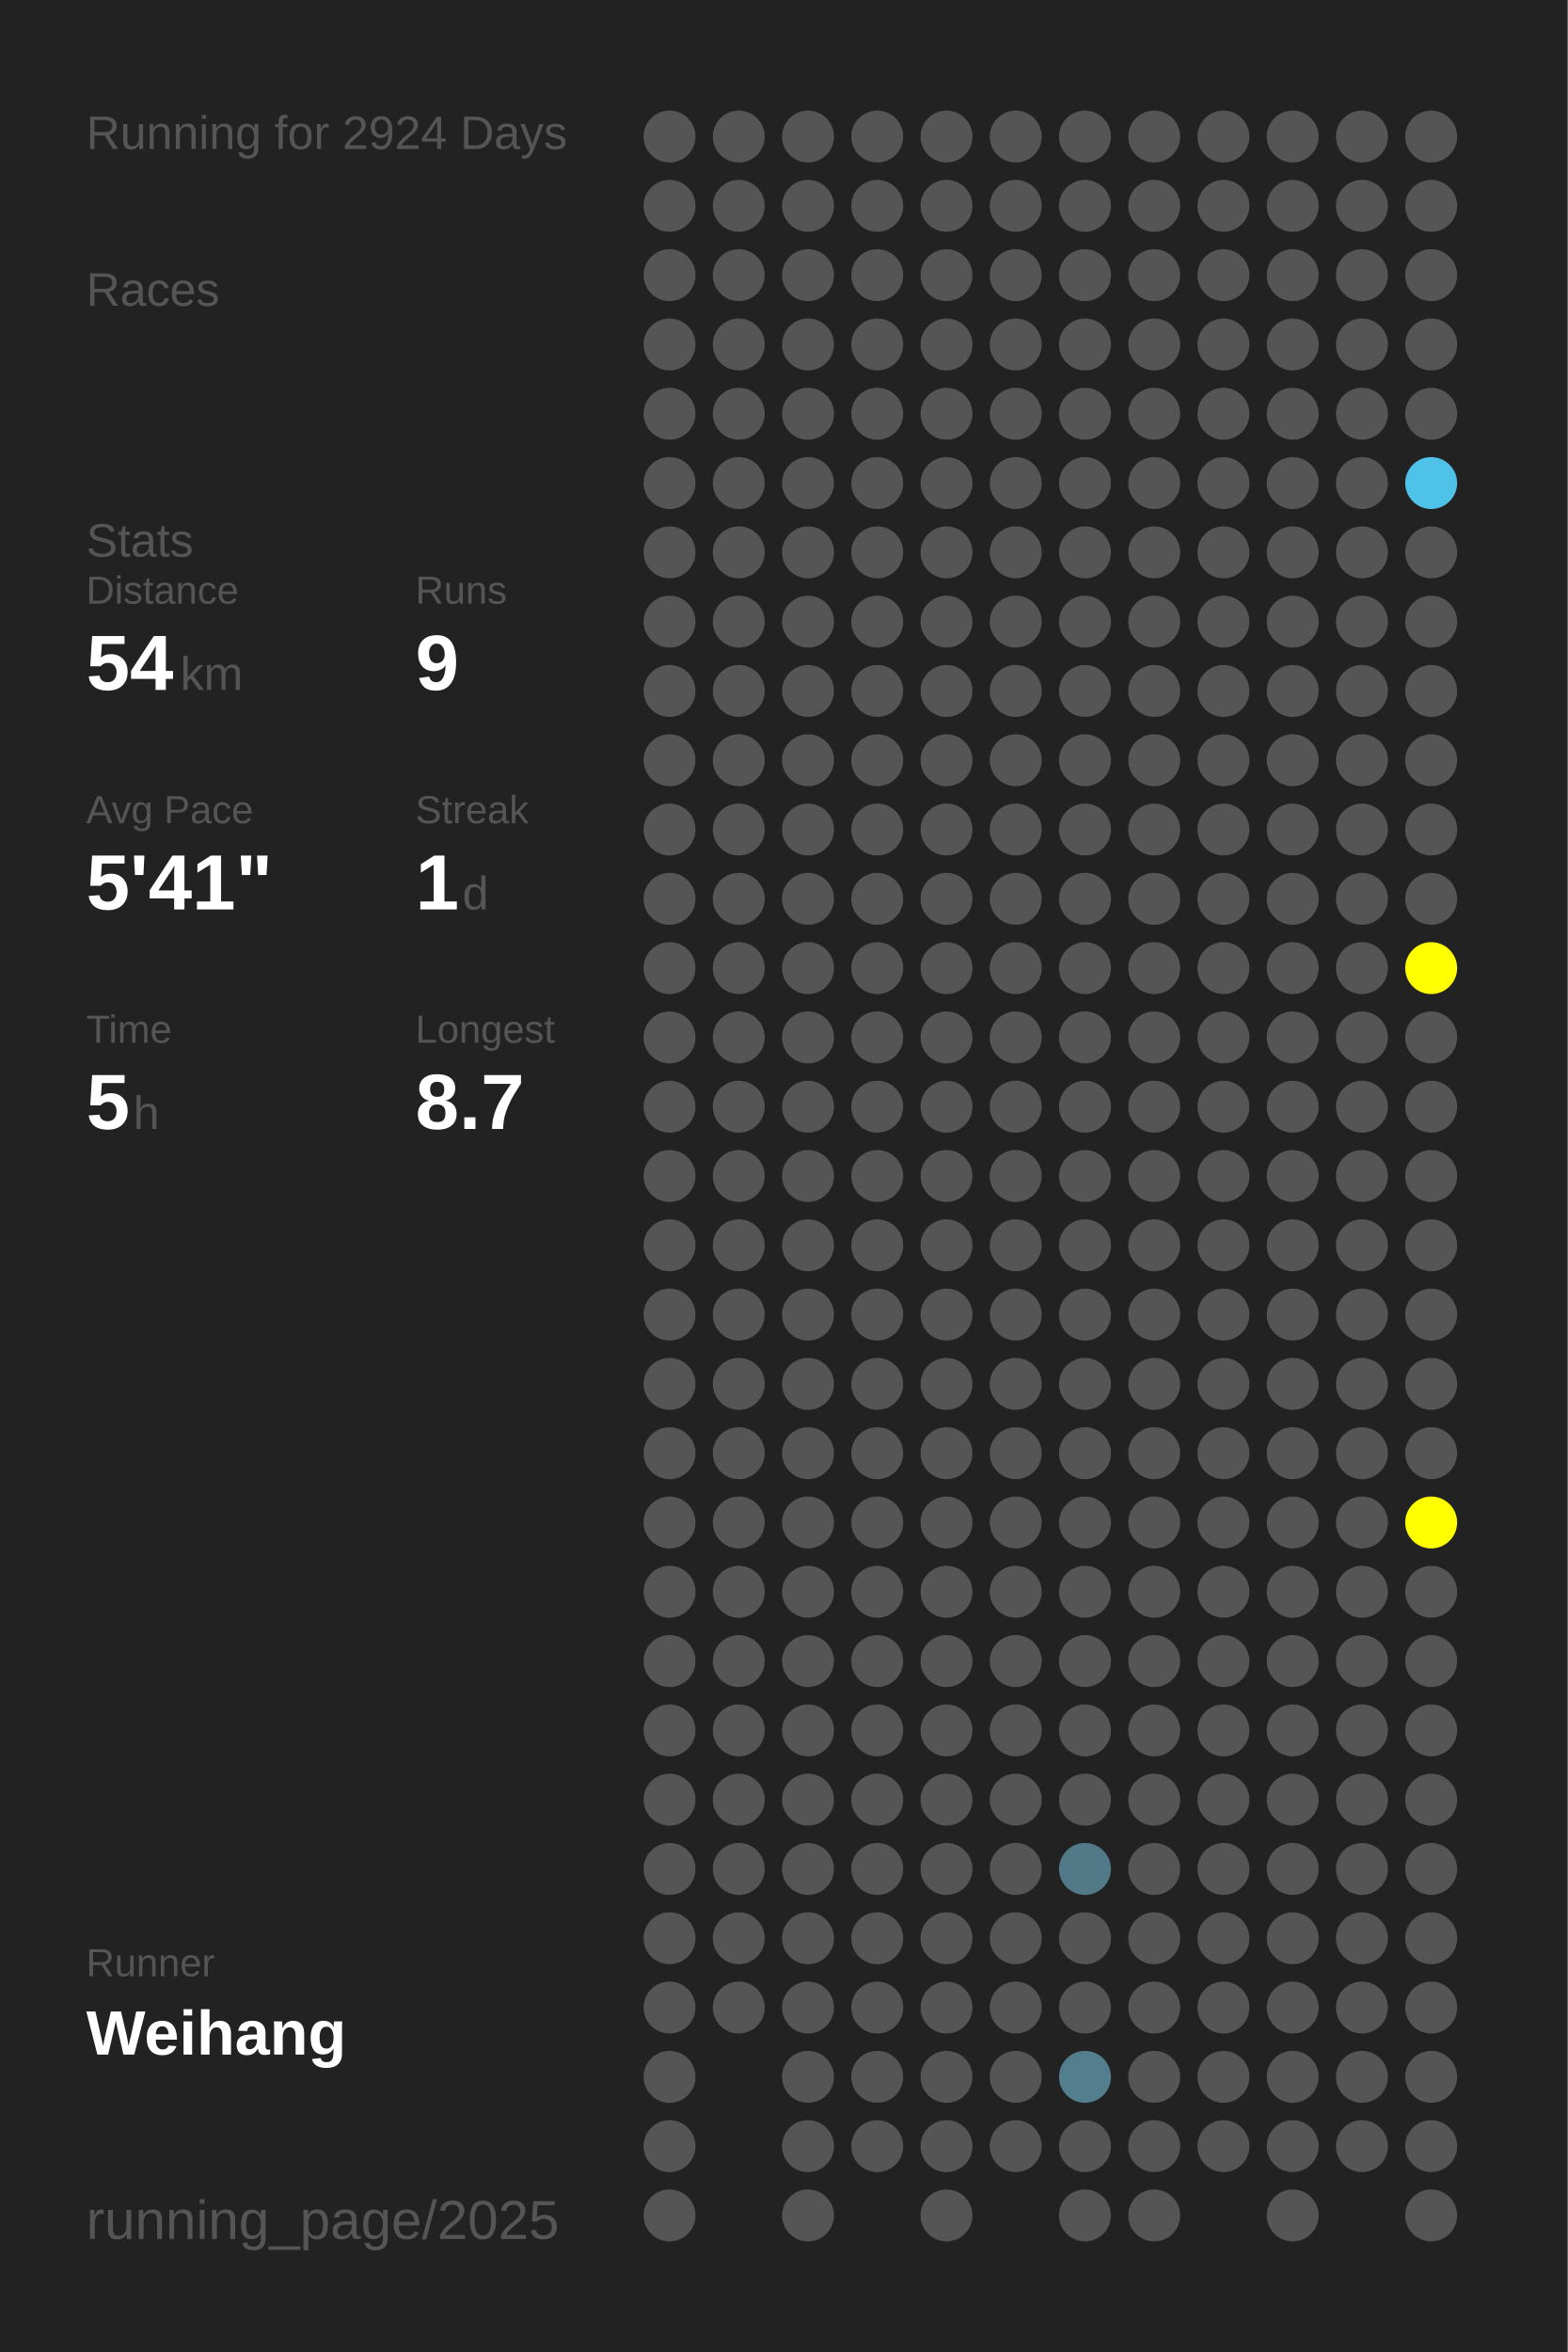
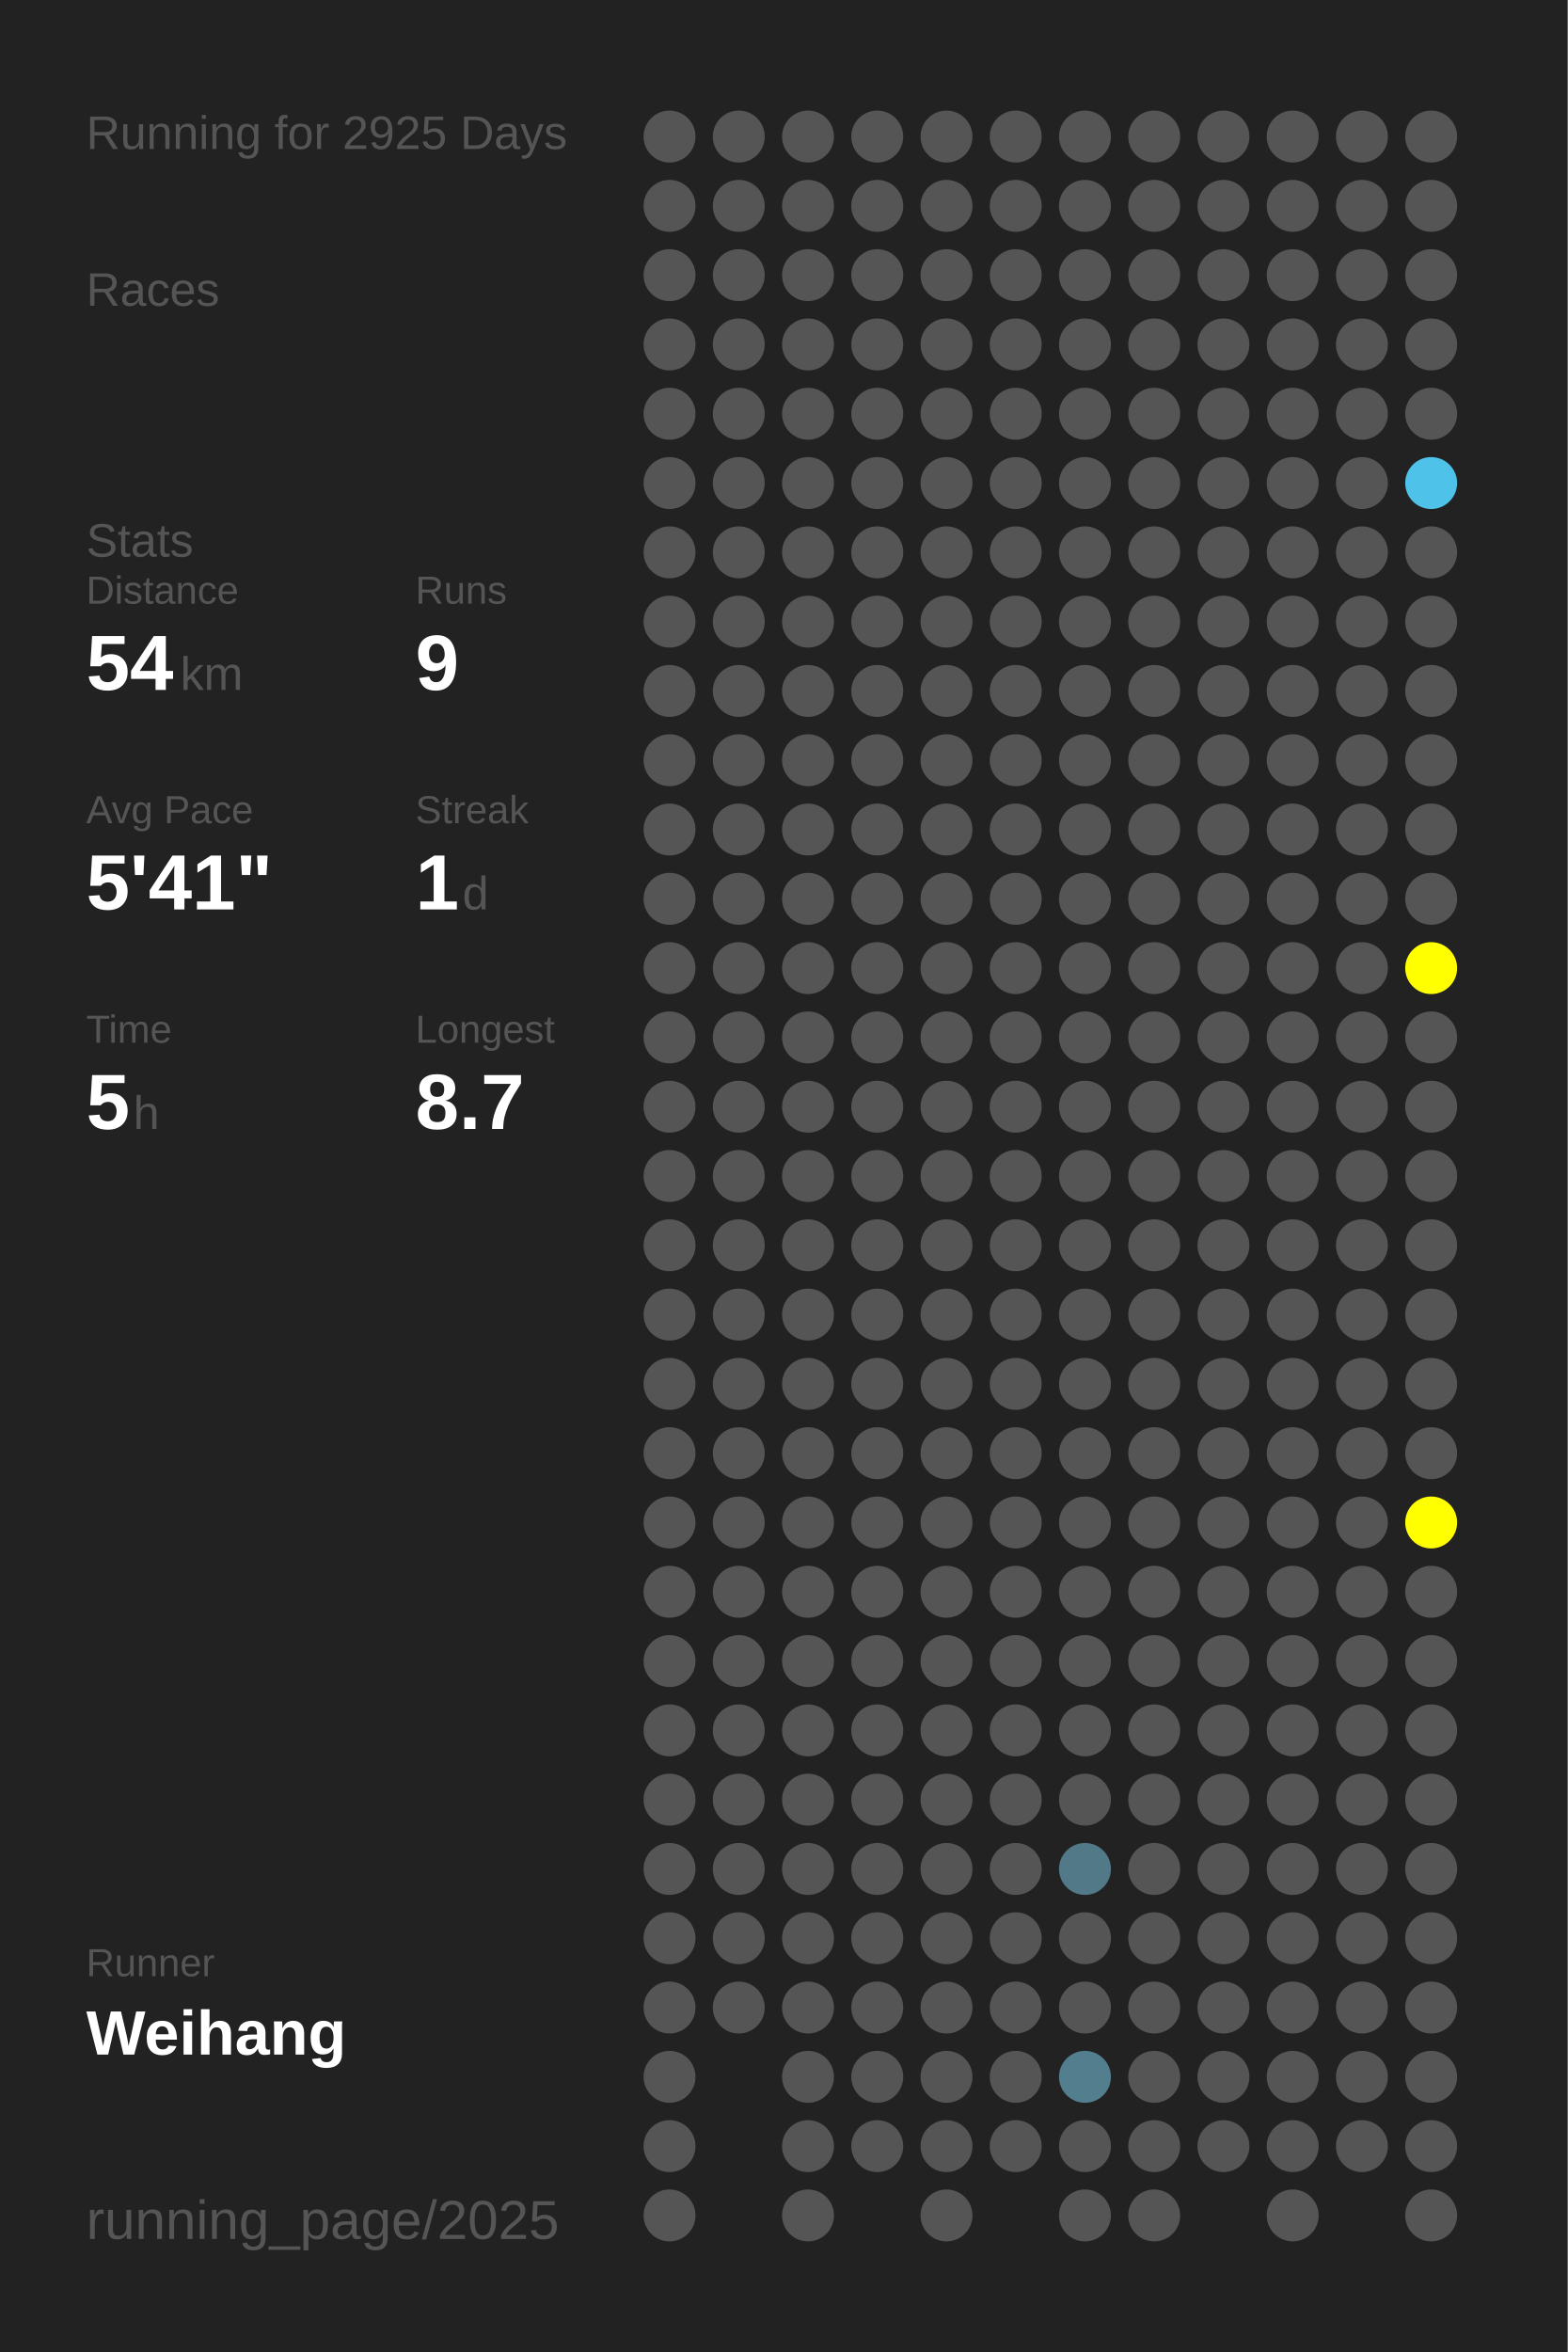
<svg xmlns="http://www.w3.org/2000/svg" baseProfile="full" height="300mm" version="1.1" viewBox="0,0,200,300" width="200mm">
  <defs />
  <rect fill="#222222" height="300" width="200" x="0" y="0" />
-   <text fill="#555555" style="font-size:6px; font-family:Arial;" x="11" y="19">Running for 2924 Days</text>
+   <text fill="#555555" style="font-size:6px; font-family:Arial;" x="11" y="19">Running for 2925 Days</text>
  <text fill="#555555" style="font-size:6px; font-family:Arial;" x="11" y="39">Races</text>
  <text fill="#555555" style="font-size:6px; font-family:Arial;" x="11" y="71">Stats</text>
  <text fill="#555555" style="font-size:5px; font-family:Arial;" x="11" y="77">Distance</text>
  <text fill="#FFFFFF" style="font-size:10px; font-family:Arial; font-weight:bold;" x="11" y="88">54</text>
  <text fill="#555555" style="font-size:6px; font-family:Arial;" x="23" y="88">km</text>
  <text fill="#555555" style="font-size:5px; font-family:Arial;" x="53" y="77">Runs</text>
  <text fill="#FFFFFF" style="font-size:10px; font-family:Arial; font-weight:bold;" x="53" y="88">9</text>
  <text fill="#555555" style="font-size:5px; font-family:Arial;" x="11" y="105">Avg Pace</text>
  <text fill="#FFFFFF" style="font-size:10px; font-family:Arial; font-weight:bold;" x="11" y="116">5'41"</text>
  <text fill="#555555" style="font-size:5px; font-family:Arial;" x="53" y="105">Streak</text>
  <text fill="#FFFFFF" style="font-size:10px; font-family:Arial; font-weight:bold;" x="53" y="116">1</text>
  <text fill="#555555" style="font-size:6px; font-family:Arial;" x="59" y="116">d</text>
  <text fill="#555555" style="font-size:5px; font-family:Arial;" x="11" y="133">Time</text>
  <text fill="#FFFFFF" style="font-size:10px; font-family:Arial; font-weight:bold;" x="11" y="144">5</text>
  <text fill="#555555" style="font-size:6px; font-family:Arial;" x="17" y="144">h</text>
  <text fill="#555555" style="font-size:5px; font-family:Arial;" x="53" y="133">Longest</text>
  <text fill="#FFFFFF" style="font-size:10px; font-family:Arial; font-weight:bold;" x="53" y="144">8.7</text>
  <text fill="#555555" style="font-size:5px; font-family:Arial;" x="11" y="252.065">Runner</text>
  <text fill="#FFFFFF" style="font-size:8px; font-family:Arial; font-weight:bold;" x="11" y="262.065">Weihang</text>
  <text fill="#555555" style="font-size:7px; font-family:Arial;" x="11" y="285.581">running_page/2025</text>
  <circle cx="85.417" cy="17.419" fill="#555555" r="3.312" />
  <circle cx="85.417" cy="26.258" fill="#555555" r="3.312" />
  <circle cx="85.417" cy="35.097" fill="#555555" r="3.312" />
  <circle cx="85.417" cy="43.935" fill="#555555" r="3.312" />
  <circle cx="85.417" cy="52.774" fill="#555555" r="3.312" />
  <circle cx="85.417" cy="61.613" fill="#555555" r="3.312" />
  <circle cx="85.417" cy="70.452" fill="#555555" r="3.312" />
  <circle cx="85.417" cy="79.29" fill="#555555" r="3.312" />
  <circle cx="85.417" cy="88.129" fill="#555555" r="3.312" />
  <circle cx="85.417" cy="96.968" fill="#555555" r="3.312" />
  <circle cx="85.417" cy="105.806" fill="#555555" r="3.312" />
  <circle cx="85.417" cy="114.645" fill="#555555" r="3.312" />
  <circle cx="85.417" cy="123.484" fill="#555555" r="3.312" />
  <circle cx="85.417" cy="132.323" fill="#555555" r="3.312" />
  <circle cx="85.417" cy="141.161" fill="#555555" r="3.312" />
  <circle cx="85.417" cy="150" fill="#555555" r="3.312" />
  <circle cx="85.417" cy="158.839" fill="#555555" r="3.312" />
  <circle cx="85.417" cy="167.677" fill="#555555" r="3.312" />
  <circle cx="85.417" cy="176.516" fill="#555555" r="3.312" />
  <circle cx="85.417" cy="185.355" fill="#555555" r="3.312" />
  <circle cx="85.417" cy="194.194" fill="#555555" r="3.312" />
  <circle cx="85.417" cy="203.032" fill="#555555" r="3.312" />
  <circle cx="85.417" cy="211.871" fill="#555555" r="3.312" />
  <circle cx="85.417" cy="220.71" fill="#555555" r="3.312" />
  <circle cx="85.417" cy="229.548" fill="#555555" r="3.312" />
  <circle cx="85.417" cy="238.387" fill="#555555" r="3.312" />
  <circle cx="85.417" cy="247.226" fill="#555555" r="3.312" />
  <circle cx="85.417" cy="256.065" fill="#555555" r="3.312" />
  <circle cx="85.417" cy="264.903" fill="#555555" r="3.312" />
  <circle cx="85.417" cy="273.742" fill="#555555" r="3.312" />
  <circle cx="85.417" cy="282.581" fill="#555555" r="3.312" />
  <circle cx="94.25" cy="17.419" fill="#555555" r="3.312" />
  <circle cx="94.25" cy="26.258" fill="#555555" r="3.312" />
  <circle cx="94.25" cy="35.097" fill="#555555" r="3.312" />
  <circle cx="94.25" cy="43.935" fill="#555555" r="3.312" />
  <circle cx="94.25" cy="52.774" fill="#555555" r="3.312" />
  <circle cx="94.25" cy="61.613" fill="#555555" r="3.312" />
  <circle cx="94.25" cy="70.452" fill="#555555" r="3.312" />
  <circle cx="94.25" cy="79.29" fill="#555555" r="3.312" />
  <circle cx="94.25" cy="88.129" fill="#555555" r="3.312" />
  <circle cx="94.25" cy="96.968" fill="#555555" r="3.312" />
  <circle cx="94.25" cy="105.806" fill="#555555" r="3.312" />
  <circle cx="94.25" cy="114.645" fill="#555555" r="3.312" />
  <circle cx="94.25" cy="123.484" fill="#555555" r="3.312" />
  <circle cx="94.25" cy="132.323" fill="#555555" r="3.312" />
  <circle cx="94.25" cy="141.161" fill="#555555" r="3.312" />
  <circle cx="94.25" cy="150" fill="#555555" r="3.312" />
  <circle cx="94.25" cy="158.839" fill="#555555" r="3.312" />
  <circle cx="94.25" cy="167.677" fill="#555555" r="3.312" />
  <circle cx="94.25" cy="176.516" fill="#555555" r="3.312" />
  <circle cx="94.25" cy="185.355" fill="#555555" r="3.312" />
  <circle cx="94.25" cy="194.194" fill="#555555" r="3.312" />
  <circle cx="94.25" cy="203.032" fill="#555555" r="3.312" />
  <circle cx="94.25" cy="211.871" fill="#555555" r="3.312" />
  <circle cx="94.25" cy="220.71" fill="#555555" r="3.312" />
  <circle cx="94.25" cy="229.548" fill="#555555" r="3.312" />
  <circle cx="94.25" cy="238.387" fill="#555555" r="3.312" />
  <circle cx="94.25" cy="247.226" fill="#555555" r="3.312" />
  <circle cx="94.25" cy="256.065" fill="#555555" r="3.312" />
  <circle cx="103.083" cy="17.419" fill="#555555" r="3.312" />
  <circle cx="103.083" cy="26.258" fill="#555555" r="3.312" />
  <circle cx="103.083" cy="35.097" fill="#555555" r="3.312" />
  <circle cx="103.083" cy="43.935" fill="#555555" r="3.312" />
  <circle cx="103.083" cy="52.774" fill="#555555" r="3.312" />
  <circle cx="103.083" cy="61.613" fill="#555555" r="3.312" />
  <circle cx="103.083" cy="70.452" fill="#555555" r="3.312" />
  <circle cx="103.083" cy="79.29" fill="#555555" r="3.312" />
  <circle cx="103.083" cy="88.129" fill="#555555" r="3.312" />
  <circle cx="103.083" cy="96.968" fill="#555555" r="3.312" />
  <circle cx="103.083" cy="105.806" fill="#555555" r="3.312" />
  <circle cx="103.083" cy="114.645" fill="#555555" r="3.312" />
  <circle cx="103.083" cy="123.484" fill="#555555" r="3.312" />
  <circle cx="103.083" cy="132.323" fill="#555555" r="3.312" />
  <circle cx="103.083" cy="141.161" fill="#555555" r="3.312" />
  <circle cx="103.083" cy="150" fill="#555555" r="3.312" />
  <circle cx="103.083" cy="158.839" fill="#555555" r="3.312" />
  <circle cx="103.083" cy="167.677" fill="#555555" r="3.312" />
  <circle cx="103.083" cy="176.516" fill="#555555" r="3.312" />
  <circle cx="103.083" cy="185.355" fill="#555555" r="3.312" />
  <circle cx="103.083" cy="194.194" fill="#555555" r="3.312" />
  <circle cx="103.083" cy="203.032" fill="#555555" r="3.312" />
  <circle cx="103.083" cy="211.871" fill="#555555" r="3.312" />
  <circle cx="103.083" cy="220.71" fill="#555555" r="3.312" />
  <circle cx="103.083" cy="229.548" fill="#555555" r="3.312" />
  <circle cx="103.083" cy="238.387" fill="#555555" r="3.312" />
  <circle cx="103.083" cy="247.226" fill="#555555" r="3.312" />
  <circle cx="103.083" cy="256.065" fill="#555555" r="3.312" />
  <circle cx="103.083" cy="264.903" fill="#555555" r="3.312" />
  <circle cx="103.083" cy="273.742" fill="#555555" r="3.312" />
  <circle cx="103.083" cy="282.581" fill="#555555" r="3.312" />
  <circle cx="111.917" cy="17.419" fill="#555555" r="3.312" />
  <circle cx="111.917" cy="26.258" fill="#555555" r="3.312" />
  <circle cx="111.917" cy="35.097" fill="#555555" r="3.312" />
  <circle cx="111.917" cy="43.935" fill="#555555" r="3.312" />
  <circle cx="111.917" cy="52.774" fill="#555555" r="3.312" />
  <circle cx="111.917" cy="61.613" fill="#555555" r="3.312" />
  <circle cx="111.917" cy="70.452" fill="#555555" r="3.312" />
  <circle cx="111.917" cy="79.29" fill="#555555" r="3.312" />
  <circle cx="111.917" cy="88.129" fill="#555555" r="3.312" />
  <circle cx="111.917" cy="96.968" fill="#555555" r="3.312" />
  <circle cx="111.917" cy="105.806" fill="#555555" r="3.312" />
  <circle cx="111.917" cy="114.645" fill="#555555" r="3.312" />
  <circle cx="111.917" cy="123.484" fill="#555555" r="3.312" />
  <circle cx="111.917" cy="132.323" fill="#555555" r="3.312" />
  <circle cx="111.917" cy="141.161" fill="#555555" r="3.312" />
  <circle cx="111.917" cy="150" fill="#555555" r="3.312" />
  <circle cx="111.917" cy="158.839" fill="#555555" r="3.312" />
  <circle cx="111.917" cy="167.677" fill="#555555" r="3.312" />
  <circle cx="111.917" cy="176.516" fill="#555555" r="3.312" />
  <circle cx="111.917" cy="185.355" fill="#555555" r="3.312" />
  <circle cx="111.917" cy="194.194" fill="#555555" r="3.312" />
  <circle cx="111.917" cy="203.032" fill="#555555" r="3.312" />
  <circle cx="111.917" cy="211.871" fill="#555555" r="3.312" />
  <circle cx="111.917" cy="220.71" fill="#555555" r="3.312" />
  <circle cx="111.917" cy="229.548" fill="#555555" r="3.312" />
  <circle cx="111.917" cy="238.387" fill="#555555" r="3.312" />
  <circle cx="111.917" cy="247.226" fill="#555555" r="3.312" />
  <circle cx="111.917" cy="256.065" fill="#555555" r="3.312" />
  <circle cx="111.917" cy="264.903" fill="#555555" r="3.312" />
  <circle cx="111.917" cy="273.742" fill="#555555" r="3.312" />
  <circle cx="120.75" cy="17.419" fill="#555555" r="3.312" />
  <circle cx="120.75" cy="26.258" fill="#555555" r="3.312" />
  <circle cx="120.75" cy="35.097" fill="#555555" r="3.312" />
  <circle cx="120.75" cy="43.935" fill="#555555" r="3.312" />
  <circle cx="120.75" cy="52.774" fill="#555555" r="3.312" />
  <circle cx="120.75" cy="61.613" fill="#555555" r="3.312" />
  <circle cx="120.75" cy="70.452" fill="#555555" r="3.312" />
  <circle cx="120.75" cy="79.29" fill="#555555" r="3.312" />
  <circle cx="120.75" cy="88.129" fill="#555555" r="3.312" />
  <circle cx="120.75" cy="96.968" fill="#555555" r="3.312" />
  <circle cx="120.75" cy="105.806" fill="#555555" r="3.312" />
  <circle cx="120.75" cy="114.645" fill="#555555" r="3.312" />
  <circle cx="120.75" cy="123.484" fill="#555555" r="3.312" />
  <circle cx="120.75" cy="132.323" fill="#555555" r="3.312" />
  <circle cx="120.75" cy="141.161" fill="#555555" r="3.312" />
  <circle cx="120.75" cy="150" fill="#555555" r="3.312" />
  <circle cx="120.75" cy="158.839" fill="#555555" r="3.312" />
  <circle cx="120.75" cy="167.677" fill="#555555" r="3.312" />
  <circle cx="120.75" cy="176.516" fill="#555555" r="3.312" />
  <circle cx="120.75" cy="185.355" fill="#555555" r="3.312" />
  <circle cx="120.75" cy="194.194" fill="#555555" r="3.312" />
  <circle cx="120.75" cy="203.032" fill="#555555" r="3.312" />
  <circle cx="120.75" cy="211.871" fill="#555555" r="3.312" />
  <circle cx="120.75" cy="220.71" fill="#555555" r="3.312" />
  <circle cx="120.75" cy="229.548" fill="#555555" r="3.312" />
  <circle cx="120.75" cy="238.387" fill="#555555" r="3.312" />
  <circle cx="120.75" cy="247.226" fill="#555555" r="3.312" />
  <circle cx="120.75" cy="256.065" fill="#555555" r="3.312" />
  <circle cx="120.75" cy="264.903" fill="#555555" r="3.312" />
  <circle cx="120.75" cy="273.742" fill="#555555" r="3.312" />
  <circle cx="120.75" cy="282.581" fill="#555555" r="3.312" />
  <circle cx="129.583" cy="17.419" fill="#555555" r="3.312" />
  <circle cx="129.583" cy="26.258" fill="#555555" r="3.312" />
  <circle cx="129.583" cy="35.097" fill="#555555" r="3.312" />
  <circle cx="129.583" cy="43.935" fill="#555555" r="3.312" />
  <circle cx="129.583" cy="52.774" fill="#555555" r="3.312" />
  <circle cx="129.583" cy="61.613" fill="#555555" r="3.312" />
  <circle cx="129.583" cy="70.452" fill="#555555" r="3.312" />
  <circle cx="129.583" cy="79.29" fill="#555555" r="3.312" />
  <circle cx="129.583" cy="88.129" fill="#555555" r="3.312" />
  <circle cx="129.583" cy="96.968" fill="#555555" r="3.312" />
  <circle cx="129.583" cy="105.806" fill="#555555" r="3.312" />
  <circle cx="129.583" cy="114.645" fill="#555555" r="3.312" />
  <circle cx="129.583" cy="123.484" fill="#555555" r="3.312" />
  <circle cx="129.583" cy="132.323" fill="#555555" r="3.312" />
  <circle cx="129.583" cy="141.161" fill="#555555" r="3.312" />
  <circle cx="129.583" cy="150" fill="#555555" r="3.312" />
  <circle cx="129.583" cy="158.839" fill="#555555" r="3.312" />
  <circle cx="129.583" cy="167.677" fill="#555555" r="3.312" />
  <circle cx="129.583" cy="176.516" fill="#555555" r="3.312" />
  <circle cx="129.583" cy="185.355" fill="#555555" r="3.312" />
  <circle cx="129.583" cy="194.194" fill="#555555" r="3.312" />
  <circle cx="129.583" cy="203.032" fill="#555555" r="3.312" />
  <circle cx="129.583" cy="211.871" fill="#555555" r="3.312" />
  <circle cx="129.583" cy="220.71" fill="#555555" r="3.312" />
  <circle cx="129.583" cy="229.548" fill="#555555" r="3.312" />
  <circle cx="129.583" cy="238.387" fill="#555555" r="3.312" />
  <circle cx="129.583" cy="247.226" fill="#555555" r="3.312" />
  <circle cx="129.583" cy="256.065" fill="#555555" r="3.312" />
  <circle cx="129.583" cy="264.903" fill="#555555" r="3.312" />
  <circle cx="129.583" cy="273.742" fill="#555555" r="3.312" />
  <circle cx="138.417" cy="17.419" fill="#555555" r="3.312" />
  <circle cx="138.417" cy="26.258" fill="#555555" r="3.312" />
  <circle cx="138.417" cy="35.097" fill="#555555" r="3.312" />
  <circle cx="138.417" cy="43.935" fill="#555555" r="3.312" />
  <circle cx="138.417" cy="52.774" fill="#555555" r="3.312" />
  <circle cx="138.417" cy="61.613" fill="#555555" r="3.312" />
  <circle cx="138.417" cy="70.452" fill="#555555" r="3.312" />
  <circle cx="138.417" cy="79.29" fill="#555555" r="3.312" />
  <circle cx="138.417" cy="88.129" fill="#555555" r="3.312" />
  <circle cx="138.417" cy="96.968" fill="#555555" r="3.312" />
  <circle cx="138.417" cy="105.806" fill="#555555" r="3.312" />
  <circle cx="138.417" cy="114.645" fill="#555555" r="3.312" />
  <circle cx="138.417" cy="123.484" fill="#555555" r="3.312" />
  <circle cx="138.417" cy="132.323" fill="#555555" r="3.312" />
  <circle cx="138.417" cy="141.161" fill="#555555" r="3.312" />
  <circle cx="138.417" cy="150" fill="#555555" r="3.312" />
  <circle cx="138.417" cy="158.839" fill="#555555" r="3.312" />
  <circle cx="138.417" cy="167.677" fill="#555555" r="3.312" />
  <circle cx="138.417" cy="176.516" fill="#555555" r="3.312" />
  <circle cx="138.417" cy="185.355" fill="#555555" r="3.312" />
  <circle cx="138.417" cy="194.194" fill="#555555" r="3.312" />
  <circle cx="138.417" cy="203.032" fill="#555555" r="3.312" />
  <circle cx="138.417" cy="211.871" fill="#555555" r="3.312" />
  <circle cx="138.417" cy="220.71" fill="#555555" r="3.312" />
  <circle cx="138.417" cy="229.548" fill="#555555" r="3.312" />
  <circle cx="138.417" cy="238.387" fill="#527987" r="3.312" />
  <circle cx="138.417" cy="247.226" fill="#555555" r="3.312" />
  <circle cx="138.417" cy="256.065" fill="#555555" r="3.312" />
  <circle cx="138.417" cy="264.903" fill="#527e8d" r="3.312" />
  <circle cx="138.417" cy="273.742" fill="#555555" r="3.312" />
  <circle cx="138.417" cy="282.581" fill="#555555" r="3.312" />
  <circle cx="147.25" cy="17.419" fill="#555555" r="3.312" />
  <circle cx="147.25" cy="26.258" fill="#555555" r="3.312" />
  <circle cx="147.25" cy="35.097" fill="#555555" r="3.312" />
  <circle cx="147.25" cy="43.935" fill="#555555" r="3.312" />
  <circle cx="147.25" cy="52.774" fill="#555555" r="3.312" />
  <circle cx="147.25" cy="61.613" fill="#555555" r="3.312" />
  <circle cx="147.25" cy="70.452" fill="#555555" r="3.312" />
  <circle cx="147.25" cy="79.29" fill="#555555" r="3.312" />
  <circle cx="147.25" cy="88.129" fill="#555555" r="3.312" />
  <circle cx="147.25" cy="96.968" fill="#555555" r="3.312" />
  <circle cx="147.25" cy="105.806" fill="#555555" r="3.312" />
  <circle cx="147.25" cy="114.645" fill="#555555" r="3.312" />
  <circle cx="147.25" cy="123.484" fill="#555555" r="3.312" />
  <circle cx="147.25" cy="132.323" fill="#555555" r="3.312" />
  <circle cx="147.25" cy="141.161" fill="#555555" r="3.312" />
  <circle cx="147.25" cy="150" fill="#555555" r="3.312" />
  <circle cx="147.25" cy="158.839" fill="#555555" r="3.312" />
  <circle cx="147.25" cy="167.677" fill="#555555" r="3.312" />
  <circle cx="147.25" cy="176.516" fill="#555555" r="3.312" />
  <circle cx="147.25" cy="185.355" fill="#555555" r="3.312" />
  <circle cx="147.25" cy="194.194" fill="#555555" r="3.312" />
  <circle cx="147.25" cy="203.032" fill="#555555" r="3.312" />
  <circle cx="147.25" cy="211.871" fill="#555555" r="3.312" />
  <circle cx="147.25" cy="220.71" fill="#555555" r="3.312" />
  <circle cx="147.25" cy="229.548" fill="#555555" r="3.312" />
  <circle cx="147.25" cy="238.387" fill="#555555" r="3.312" />
  <circle cx="147.25" cy="247.226" fill="#555555" r="3.312" />
  <circle cx="147.25" cy="256.065" fill="#555555" r="3.312" />
  <circle cx="147.25" cy="264.903" fill="#555555" r="3.312" />
  <circle cx="147.25" cy="273.742" fill="#555555" r="3.312" />
  <circle cx="147.25" cy="282.581" fill="#555555" r="3.312" />
  <circle cx="156.083" cy="17.419" fill="#555555" r="3.312" />
  <circle cx="156.083" cy="26.258" fill="#555555" r="3.312" />
  <circle cx="156.083" cy="35.097" fill="#555555" r="3.312" />
  <circle cx="156.083" cy="43.935" fill="#555555" r="3.312" />
  <circle cx="156.083" cy="52.774" fill="#555555" r="3.312" />
  <circle cx="156.083" cy="61.613" fill="#555555" r="3.312" />
  <circle cx="156.083" cy="70.452" fill="#555555" r="3.312" />
  <circle cx="156.083" cy="79.29" fill="#555555" r="3.312" />
  <circle cx="156.083" cy="88.129" fill="#555555" r="3.312" />
  <circle cx="156.083" cy="96.968" fill="#555555" r="3.312" />
  <circle cx="156.083" cy="105.806" fill="#555555" r="3.312" />
  <circle cx="156.083" cy="114.645" fill="#555555" r="3.312" />
  <circle cx="156.083" cy="123.484" fill="#555555" r="3.312" />
  <circle cx="156.083" cy="132.323" fill="#555555" r="3.312" />
  <circle cx="156.083" cy="141.161" fill="#555555" r="3.312" />
  <circle cx="156.083" cy="150" fill="#555555" r="3.312" />
  <circle cx="156.083" cy="158.839" fill="#555555" r="3.312" />
  <circle cx="156.083" cy="167.677" fill="#555555" r="3.312" />
  <circle cx="156.083" cy="176.516" fill="#555555" r="3.312" />
  <circle cx="156.083" cy="185.355" fill="#555555" r="3.312" />
  <circle cx="156.083" cy="194.194" fill="#555555" r="3.312" />
  <circle cx="156.083" cy="203.032" fill="#555555" r="3.312" />
  <circle cx="156.083" cy="211.871" fill="#555555" r="3.312" />
  <circle cx="156.083" cy="220.71" fill="#555555" r="3.312" />
  <circle cx="156.083" cy="229.548" fill="#555555" r="3.312" />
  <circle cx="156.083" cy="238.387" fill="#555555" r="3.312" />
  <circle cx="156.083" cy="247.226" fill="#555555" r="3.312" />
  <circle cx="156.083" cy="256.065" fill="#555555" r="3.312" />
  <circle cx="156.083" cy="264.903" fill="#555555" r="3.312" />
  <circle cx="156.083" cy="273.742" fill="#555555" r="3.312" />
  <circle cx="164.917" cy="17.419" fill="#555555" r="3.312" />
  <circle cx="164.917" cy="26.258" fill="#555555" r="3.312" />
  <circle cx="164.917" cy="35.097" fill="#555555" r="3.312" />
  <circle cx="164.917" cy="43.935" fill="#555555" r="3.312" />
  <circle cx="164.917" cy="52.774" fill="#555555" r="3.312" />
  <circle cx="164.917" cy="61.613" fill="#555555" r="3.312" />
  <circle cx="164.917" cy="70.452" fill="#555555" r="3.312" />
  <circle cx="164.917" cy="79.29" fill="#555555" r="3.312" />
  <circle cx="164.917" cy="88.129" fill="#555555" r="3.312" />
  <circle cx="164.917" cy="96.968" fill="#555555" r="3.312" />
  <circle cx="164.917" cy="105.806" fill="#555555" r="3.312" />
  <circle cx="164.917" cy="114.645" fill="#555555" r="3.312" />
  <circle cx="164.917" cy="123.484" fill="#555555" r="3.312" />
  <circle cx="164.917" cy="132.323" fill="#555555" r="3.312" />
  <circle cx="164.917" cy="141.161" fill="#555555" r="3.312" />
  <circle cx="164.917" cy="150" fill="#555555" r="3.312" />
  <circle cx="164.917" cy="158.839" fill="#555555" r="3.312" />
  <circle cx="164.917" cy="167.677" fill="#555555" r="3.312" />
  <circle cx="164.917" cy="176.516" fill="#555555" r="3.312" />
  <circle cx="164.917" cy="185.355" fill="#555555" r="3.312" />
  <circle cx="164.917" cy="194.194" fill="#555555" r="3.312" />
  <circle cx="164.917" cy="203.032" fill="#555555" r="3.312" />
  <circle cx="164.917" cy="211.871" fill="#555555" r="3.312" />
  <circle cx="164.917" cy="220.71" fill="#555555" r="3.312" />
  <circle cx="164.917" cy="229.548" fill="#555555" r="3.312" />
  <circle cx="164.917" cy="238.387" fill="#555555" r="3.312" />
  <circle cx="164.917" cy="247.226" fill="#555555" r="3.312" />
  <circle cx="164.917" cy="256.065" fill="#555555" r="3.312" />
  <circle cx="164.917" cy="264.903" fill="#555555" r="3.312" />
  <circle cx="164.917" cy="273.742" fill="#555555" r="3.312" />
  <circle cx="164.917" cy="282.581" fill="#555555" r="3.312" />
  <circle cx="173.75" cy="17.419" fill="#555555" r="3.312" />
  <circle cx="173.75" cy="26.258" fill="#555555" r="3.312" />
  <circle cx="173.75" cy="35.097" fill="#555555" r="3.312" />
  <circle cx="173.75" cy="43.935" fill="#555555" r="3.312" />
  <circle cx="173.75" cy="52.774" fill="#555555" r="3.312" />
  <circle cx="173.75" cy="61.613" fill="#555555" r="3.312" />
  <circle cx="173.75" cy="70.452" fill="#555555" r="3.312" />
  <circle cx="173.75" cy="79.29" fill="#555555" r="3.312" />
  <circle cx="173.75" cy="88.129" fill="#555555" r="3.312" />
  <circle cx="173.75" cy="96.968" fill="#555555" r="3.312" />
  <circle cx="173.75" cy="105.806" fill="#555555" r="3.312" />
  <circle cx="173.75" cy="114.645" fill="#555555" r="3.312" />
  <circle cx="173.75" cy="123.484" fill="#555555" r="3.312" />
  <circle cx="173.75" cy="132.323" fill="#555555" r="3.312" />
  <circle cx="173.75" cy="141.161" fill="#555555" r="3.312" />
  <circle cx="173.75" cy="150" fill="#555555" r="3.312" />
  <circle cx="173.75" cy="158.839" fill="#555555" r="3.312" />
  <circle cx="173.75" cy="167.677" fill="#555555" r="3.312" />
  <circle cx="173.75" cy="176.516" fill="#555555" r="3.312" />
  <circle cx="173.75" cy="185.355" fill="#555555" r="3.312" />
  <circle cx="173.75" cy="194.194" fill="#555555" r="3.312" />
  <circle cx="173.75" cy="203.032" fill="#555555" r="3.312" />
  <circle cx="173.75" cy="211.871" fill="#555555" r="3.312" />
  <circle cx="173.75" cy="220.71" fill="#555555" r="3.312" />
  <circle cx="173.75" cy="229.548" fill="#555555" r="3.312" />
  <circle cx="173.75" cy="238.387" fill="#555555" r="3.312" />
  <circle cx="173.75" cy="247.226" fill="#555555" r="3.312" />
  <circle cx="173.75" cy="256.065" fill="#555555" r="3.312" />
  <circle cx="173.75" cy="264.903" fill="#555555" r="3.312" />
  <circle cx="173.75" cy="273.742" fill="#555555" r="3.312" />
  <circle cx="182.583" cy="17.419" fill="#555555" r="3.312" />
  <circle cx="182.583" cy="26.258" fill="#555555" r="3.312" />
  <circle cx="182.583" cy="35.097" fill="#555555" r="3.312" />
  <circle cx="182.583" cy="43.935" fill="#555555" r="3.312" />
  <circle cx="182.583" cy="52.774" fill="#555555" r="3.312" />
  <circle cx="182.583" cy="61.613" fill="#4ec2e9" r="3.312" />
  <circle cx="182.583" cy="70.452" fill="#555555" r="3.312" />
  <circle cx="182.583" cy="79.29" fill="#555555" r="3.312" />
  <circle cx="182.583" cy="88.129" fill="#555555" r="3.312" />
  <circle cx="182.583" cy="96.968" fill="#555555" r="3.312" />
  <circle cx="182.583" cy="105.806" fill="#555555" r="3.312" />
  <circle cx="182.583" cy="114.645" fill="#555555" r="3.312" />
  <circle cx="182.583" cy="123.484" fill="#FFFF00" r="3.312" />
  <circle cx="182.583" cy="132.323" fill="#555555" r="3.312" />
  <circle cx="182.583" cy="141.161" fill="#555555" r="3.312" />
  <circle cx="182.583" cy="150" fill="#555555" r="3.312" />
  <circle cx="182.583" cy="158.839" fill="#555555" r="3.312" />
  <circle cx="182.583" cy="167.677" fill="#555555" r="3.312" />
  <circle cx="182.583" cy="176.516" fill="#555555" r="3.312" />
  <circle cx="182.583" cy="185.355" fill="#555555" r="3.312" />
  <circle cx="182.583" cy="194.194" fill="#FFFF00" r="3.312" />
  <circle cx="182.583" cy="203.032" fill="#555555" r="3.312" />
  <circle cx="182.583" cy="211.871" fill="#555555" r="3.312" />
  <circle cx="182.583" cy="220.71" fill="#555555" r="3.312" />
  <circle cx="182.583" cy="229.548" fill="#555555" r="3.312" />
  <circle cx="182.583" cy="238.387" fill="#555555" r="3.312" />
  <circle cx="182.583" cy="247.226" fill="#555555" r="3.312" />
  <circle cx="182.583" cy="256.065" fill="#555555" r="3.312" />
  <circle cx="182.583" cy="264.903" fill="#555555" r="3.312" />
  <circle cx="182.583" cy="273.742" fill="#555555" r="3.312" />
  <circle cx="182.583" cy="282.581" fill="#555555" r="3.312" />
</svg>
